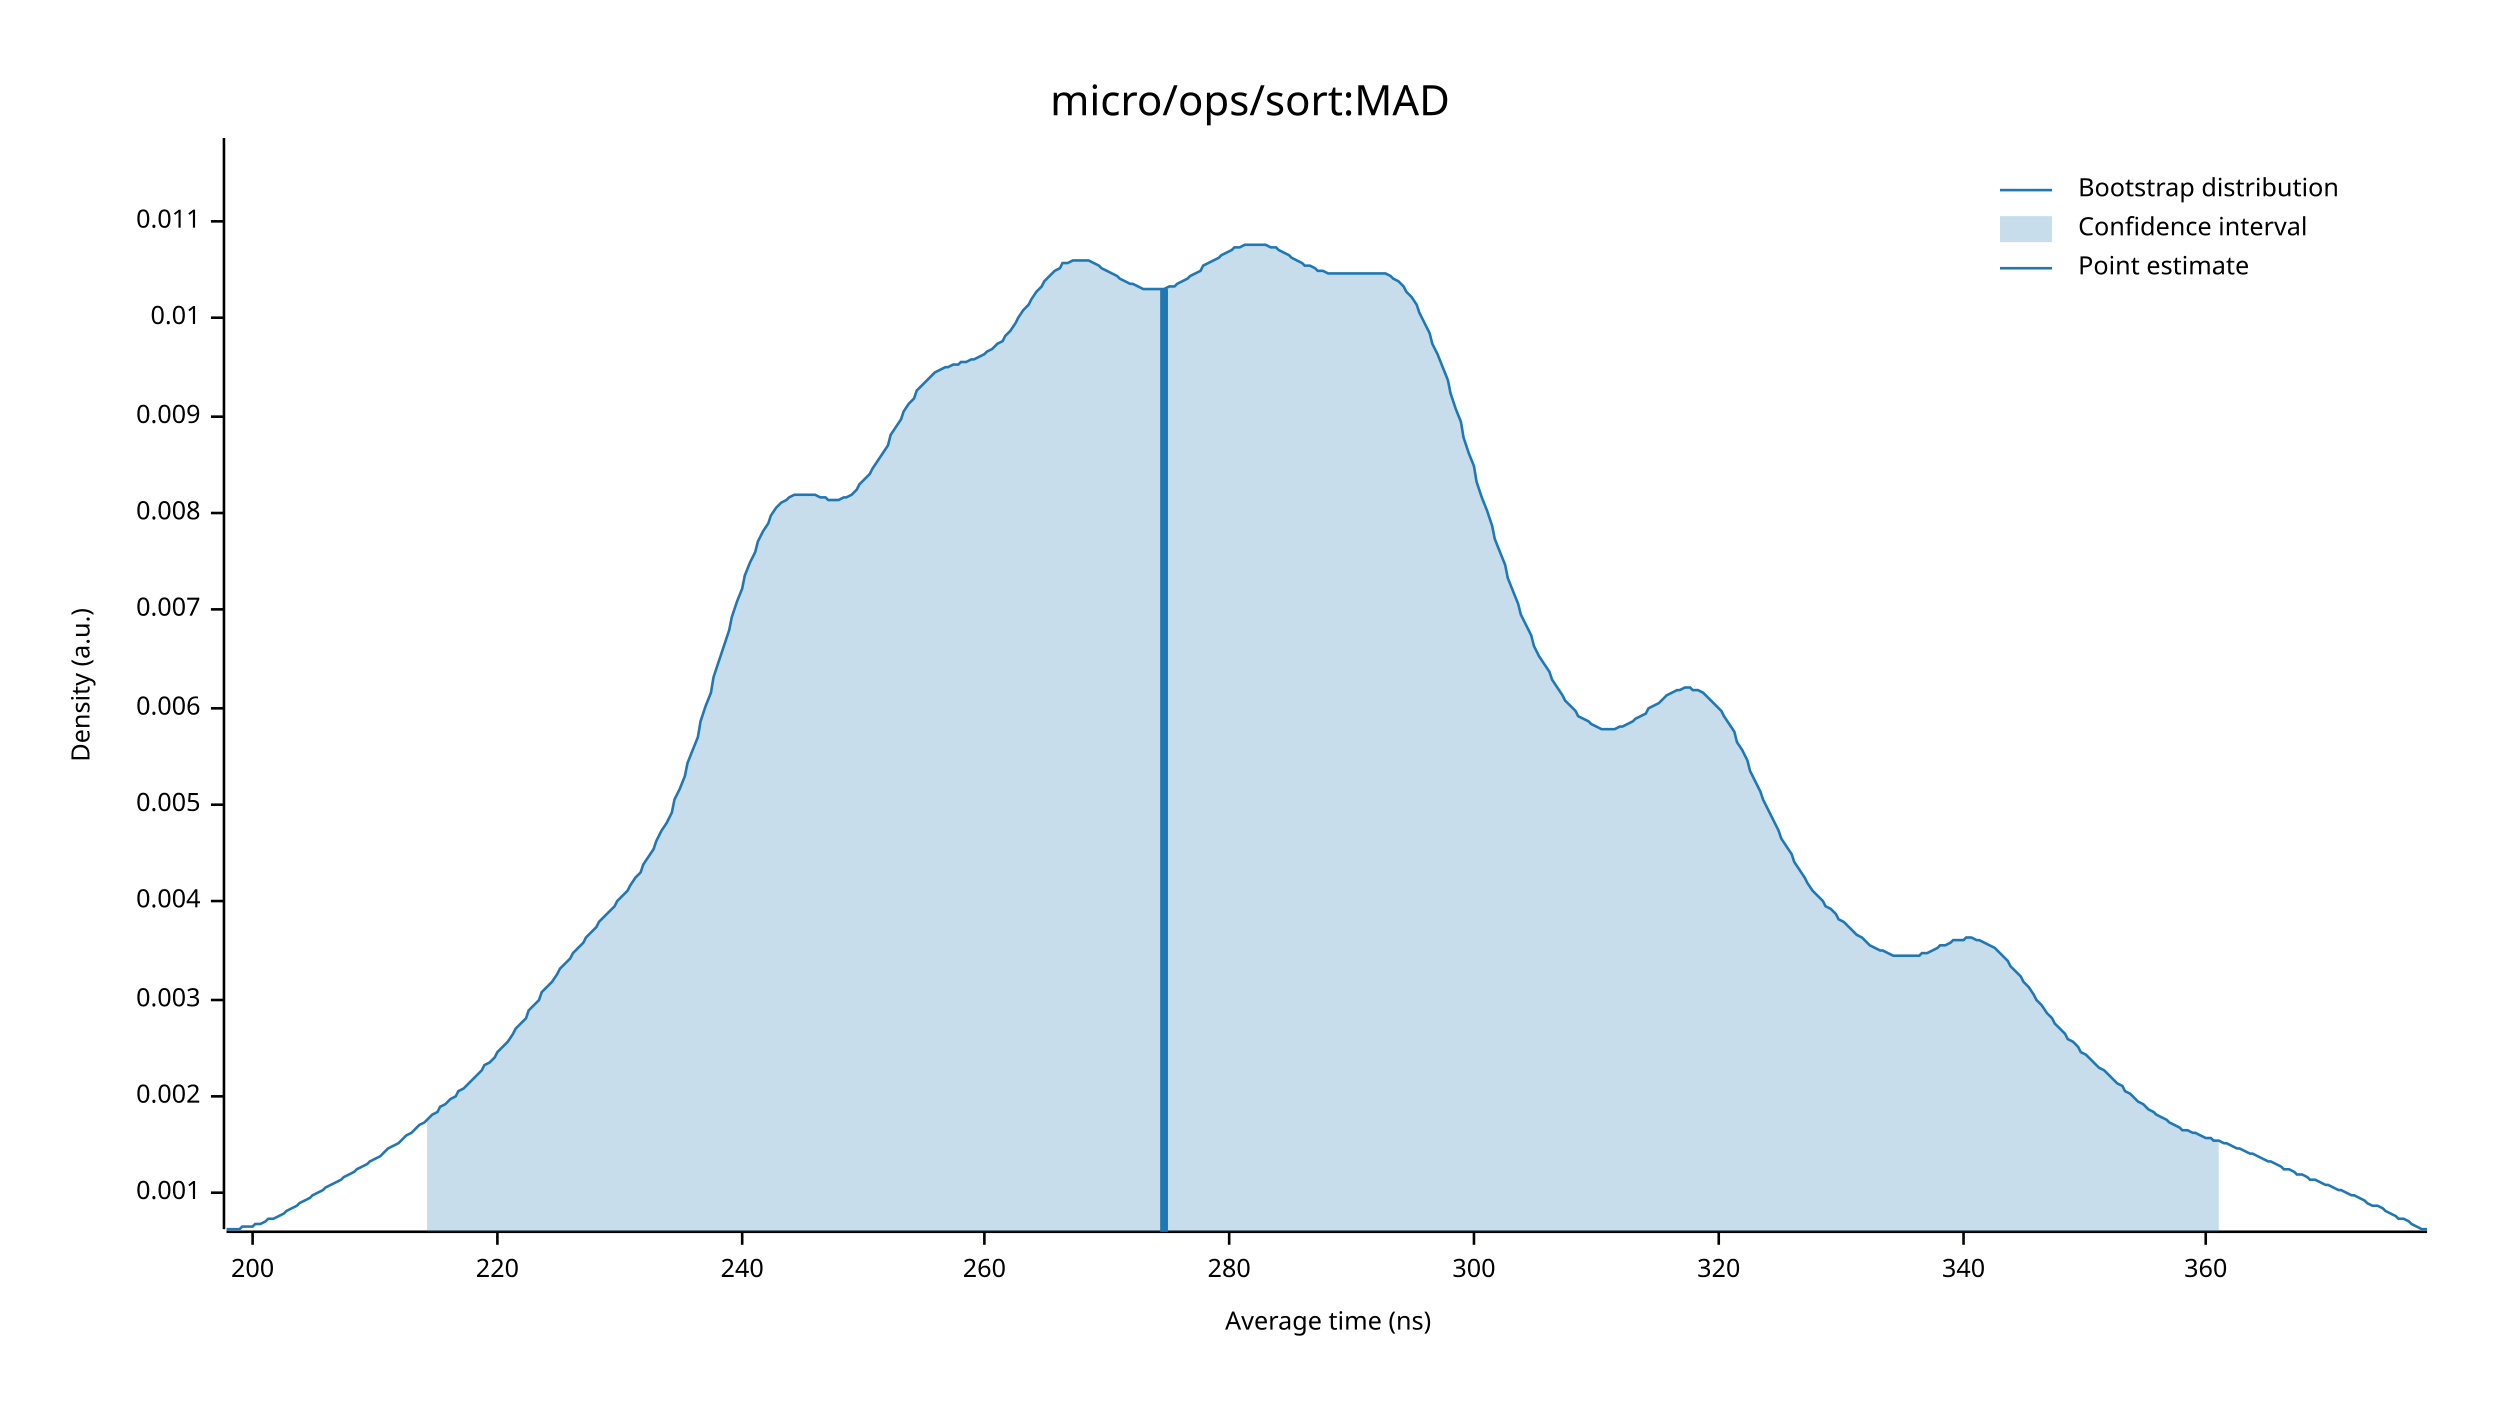
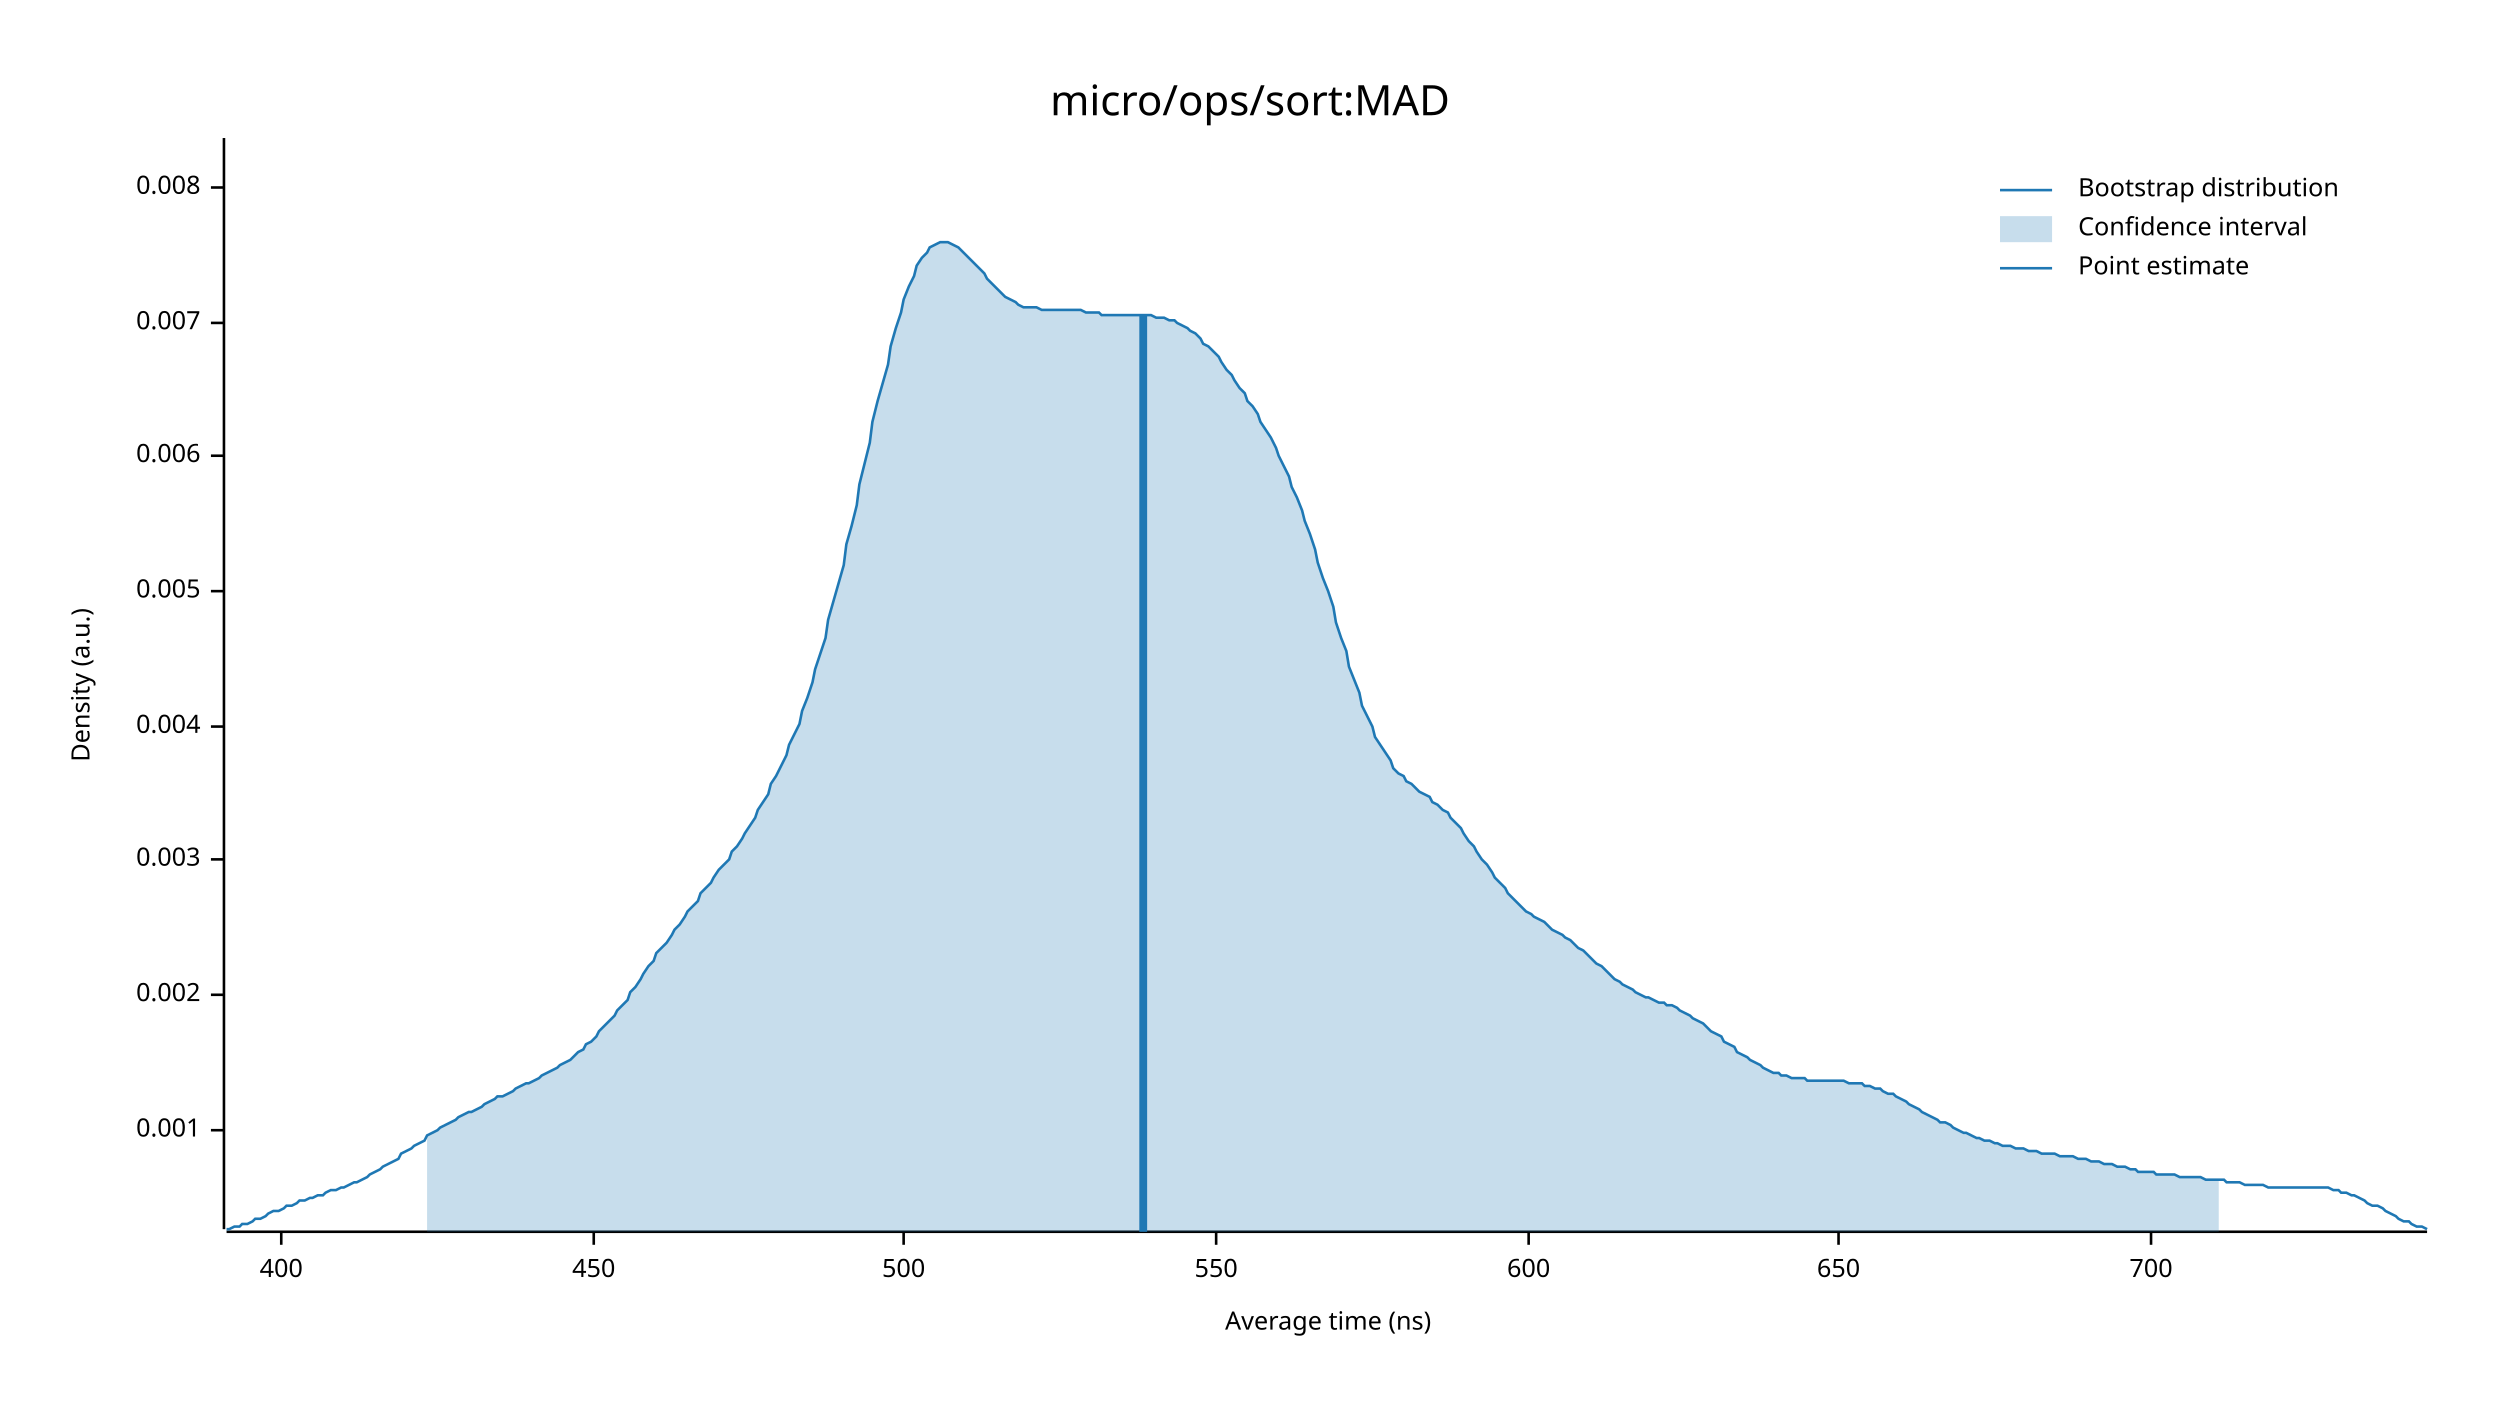
<svg xmlns="http://www.w3.org/2000/svg" width="960" height="540" viewBox="0 0 960 540">
  <text x="480" y="32" dy="0.76em" text-anchor="middle" font-family="sans-serif" font-size="16.129" opacity="1" fill="#000000">
micro/ops/sort:MAD
</text>
  <text x="27" y="263" dy="0.76em" text-anchor="middle" font-family="sans-serif" font-size="9.677" opacity="1" fill="#000000" transform="rotate(270, 27, 263)">
Density (a.u.)
</text>
  <text x="510" y="513" dy="-0.5ex" text-anchor="middle" font-family="sans-serif" font-size="9.677" opacity="1" fill="#000000">
Average time (ns)
</text>
  <polyline fill="none" opacity="1" stroke="#000000" stroke-width="1" points="86,53 86,472 " />
-   <text x="77" y="458" dy="0.5ex" text-anchor="end" font-family="sans-serif" font-size="9.677" opacity="1" fill="#000000">
+   <text x="77" y="434" dy="0.5ex" text-anchor="end" font-family="sans-serif" font-size="9.677" opacity="1" fill="#000000">
0.001
</text>
-   <polyline fill="none" opacity="1" stroke="#000000" stroke-width="1" points="81,458 86,458 " />
-   <text x="77" y="421" dy="0.5ex" text-anchor="end" font-family="sans-serif" font-size="9.677" opacity="1" fill="#000000">
+   <polyline fill="none" opacity="1" stroke="#000000" stroke-width="1" points="81,434 86,434 " />
+   <text x="77" y="382" dy="0.5ex" text-anchor="end" font-family="sans-serif" font-size="9.677" opacity="1" fill="#000000">
0.002
</text>
-   <polyline fill="none" opacity="1" stroke="#000000" stroke-width="1" points="81,421 86,421 " />
-   <text x="77" y="384" dy="0.5ex" text-anchor="end" font-family="sans-serif" font-size="9.677" opacity="1" fill="#000000">
+   <polyline fill="none" opacity="1" stroke="#000000" stroke-width="1" points="81,382 86,382 " />
+   <text x="77" y="330" dy="0.5ex" text-anchor="end" font-family="sans-serif" font-size="9.677" opacity="1" fill="#000000">
0.003
</text>
-   <polyline fill="none" opacity="1" stroke="#000000" stroke-width="1" points="81,384 86,384 " />
-   <text x="77" y="346" dy="0.5ex" text-anchor="end" font-family="sans-serif" font-size="9.677" opacity="1" fill="#000000">
+   <polyline fill="none" opacity="1" stroke="#000000" stroke-width="1" points="81,330 86,330 " />
+   <text x="77" y="279" dy="0.5ex" text-anchor="end" font-family="sans-serif" font-size="9.677" opacity="1" fill="#000000">
0.004
</text>
-   <polyline fill="none" opacity="1" stroke="#000000" stroke-width="1" points="81,346 86,346 " />
-   <text x="77" y="309" dy="0.5ex" text-anchor="end" font-family="sans-serif" font-size="9.677" opacity="1" fill="#000000">
+   <polyline fill="none" opacity="1" stroke="#000000" stroke-width="1" points="81,279 86,279 " />
+   <text x="77" y="227" dy="0.5ex" text-anchor="end" font-family="sans-serif" font-size="9.677" opacity="1" fill="#000000">
0.005
</text>
-   <polyline fill="none" opacity="1" stroke="#000000" stroke-width="1" points="81,309 86,309 " />
-   <text x="77" y="272" dy="0.5ex" text-anchor="end" font-family="sans-serif" font-size="9.677" opacity="1" fill="#000000">
+   <polyline fill="none" opacity="1" stroke="#000000" stroke-width="1" points="81,227 86,227 " />
+   <text x="77" y="175" dy="0.5ex" text-anchor="end" font-family="sans-serif" font-size="9.677" opacity="1" fill="#000000">
0.006
</text>
-   <polyline fill="none" opacity="1" stroke="#000000" stroke-width="1" points="81,272 86,272 " />
-   <text x="77" y="234" dy="0.5ex" text-anchor="end" font-family="sans-serif" font-size="9.677" opacity="1" fill="#000000">
+   <polyline fill="none" opacity="1" stroke="#000000" stroke-width="1" points="81,175 86,175 " />
+   <text x="77" y="124" dy="0.5ex" text-anchor="end" font-family="sans-serif" font-size="9.677" opacity="1" fill="#000000">
0.007
</text>
-   <polyline fill="none" opacity="1" stroke="#000000" stroke-width="1" points="81,234 86,234 " />
-   <text x="77" y="197" dy="0.5ex" text-anchor="end" font-family="sans-serif" font-size="9.677" opacity="1" fill="#000000">
+   <polyline fill="none" opacity="1" stroke="#000000" stroke-width="1" points="81,124 86,124 " />
+   <text x="77" y="72" dy="0.5ex" text-anchor="end" font-family="sans-serif" font-size="9.677" opacity="1" fill="#000000">
0.008
</text>
-   <polyline fill="none" opacity="1" stroke="#000000" stroke-width="1" points="81,197 86,197 " />
-   <text x="77" y="160" dy="0.5ex" text-anchor="end" font-family="sans-serif" font-size="9.677" opacity="1" fill="#000000">
- 0.009
+   <polyline fill="none" opacity="1" stroke="#000000" stroke-width="1" points="81,72 86,72 " />
+   <polyline fill="none" opacity="1" stroke="#000000" stroke-width="1" points="87,473 932,473 " />
+   <text x="108" y="483" dy="0.76em" text-anchor="middle" font-family="sans-serif" font-size="9.677" opacity="1" fill="#000000">
+ 400
</text>
-   <polyline fill="none" opacity="1" stroke="#000000" stroke-width="1" points="81,160 86,160 " />
-   <text x="77" y="122" dy="0.5ex" text-anchor="end" font-family="sans-serif" font-size="9.677" opacity="1" fill="#000000">
- 0.01
+   <polyline fill="none" opacity="1" stroke="#000000" stroke-width="1" points="108,473 108,478 " />
+   <text x="228" y="483" dy="0.76em" text-anchor="middle" font-family="sans-serif" font-size="9.677" opacity="1" fill="#000000">
+ 450
</text>
-   <polyline fill="none" opacity="1" stroke="#000000" stroke-width="1" points="81,122 86,122 " />
-   <text x="77" y="85" dy="0.5ex" text-anchor="end" font-family="sans-serif" font-size="9.677" opacity="1" fill="#000000">
- 0.011
+   <polyline fill="none" opacity="1" stroke="#000000" stroke-width="1" points="228,473 228,478 " />
+   <text x="347" y="483" dy="0.76em" text-anchor="middle" font-family="sans-serif" font-size="9.677" opacity="1" fill="#000000">
+ 500
</text>
-   <polyline fill="none" opacity="1" stroke="#000000" stroke-width="1" points="81,85 86,85 " />
-   <polyline fill="none" opacity="1" stroke="#000000" stroke-width="1" points="87,473 932,473 " />
-   <text x="97" y="483" dy="0.76em" text-anchor="middle" font-family="sans-serif" font-size="9.677" opacity="1" fill="#000000">
- 200
+   <polyline fill="none" opacity="1" stroke="#000000" stroke-width="1" points="347,473 347,478 " />
+   <text x="467" y="483" dy="0.76em" text-anchor="middle" font-family="sans-serif" font-size="9.677" opacity="1" fill="#000000">
+ 550
</text>
-   <polyline fill="none" opacity="1" stroke="#000000" stroke-width="1" points="97,473 97,478 " />
-   <text x="191" y="483" dy="0.76em" text-anchor="middle" font-family="sans-serif" font-size="9.677" opacity="1" fill="#000000">
- 220
+   <polyline fill="none" opacity="1" stroke="#000000" stroke-width="1" points="467,473 467,478 " />
+   <text x="587" y="483" dy="0.76em" text-anchor="middle" font-family="sans-serif" font-size="9.677" opacity="1" fill="#000000">
+ 600
</text>
-   <polyline fill="none" opacity="1" stroke="#000000" stroke-width="1" points="191,473 191,478 " />
-   <text x="285" y="483" dy="0.76em" text-anchor="middle" font-family="sans-serif" font-size="9.677" opacity="1" fill="#000000">
- 240
+   <polyline fill="none" opacity="1" stroke="#000000" stroke-width="1" points="587,473 587,478 " />
+   <text x="706" y="483" dy="0.76em" text-anchor="middle" font-family="sans-serif" font-size="9.677" opacity="1" fill="#000000">
+ 650
</text>
-   <polyline fill="none" opacity="1" stroke="#000000" stroke-width="1" points="285,473 285,478 " />
-   <text x="378" y="483" dy="0.76em" text-anchor="middle" font-family="sans-serif" font-size="9.677" opacity="1" fill="#000000">
- 260
+   <polyline fill="none" opacity="1" stroke="#000000" stroke-width="1" points="706,473 706,478 " />
+   <text x="826" y="483" dy="0.76em" text-anchor="middle" font-family="sans-serif" font-size="9.677" opacity="1" fill="#000000">
+ 700
</text>
-   <polyline fill="none" opacity="1" stroke="#000000" stroke-width="1" points="378,473 378,478 " />
-   <text x="472" y="483" dy="0.76em" text-anchor="middle" font-family="sans-serif" font-size="9.677" opacity="1" fill="#000000">
- 280
- </text>
-   <polyline fill="none" opacity="1" stroke="#000000" stroke-width="1" points="472,473 472,478 " />
-   <text x="566" y="483" dy="0.76em" text-anchor="middle" font-family="sans-serif" font-size="9.677" opacity="1" fill="#000000">
- 300
- </text>
-   <polyline fill="none" opacity="1" stroke="#000000" stroke-width="1" points="566,473 566,478 " />
-   <text x="660" y="483" dy="0.76em" text-anchor="middle" font-family="sans-serif" font-size="9.677" opacity="1" fill="#000000">
- 320
- </text>
-   <polyline fill="none" opacity="1" stroke="#000000" stroke-width="1" points="660,473 660,478 " />
-   <text x="754" y="483" dy="0.76em" text-anchor="middle" font-family="sans-serif" font-size="9.677" opacity="1" fill="#000000">
- 340
- </text>
-   <polyline fill="none" opacity="1" stroke="#000000" stroke-width="1" points="754,473 754,478 " />
-   <text x="847" y="483" dy="0.76em" text-anchor="middle" font-family="sans-serif" font-size="9.677" opacity="1" fill="#000000">
- 360
- </text>
-   <polyline fill="none" opacity="1" stroke="#000000" stroke-width="1" points="847,473 847,478 " />
-   <polyline fill="none" opacity="1" stroke="#1F78B4" stroke-width="1" points="87,472 88,472 90,472 92,472 93,471 95,471 97,471 98,470 100,470 102,469 103,468 105,468 107,467 109,466 110,465 112,464 114,463 115,462 117,461 119,460 120,459 122,458 124,457 125,456 127,455 129,454 131,453 132,452 134,451 136,450 137,449 139,448 141,447 142,446 144,445 146,444 147,443 149,441 151,440 153,439 154,438 156,436 158,435 159,434 161,432 163,431 164,430 166,428 168,427 169,425 171,424 173,422 175,421 176,419 178,418 180,416 181,415 183,413 185,411 186,409 188,408 190,406 191,404 193,402 195,400 197,397 198,395 200,393 202,391 203,388 205,386 207,384 208,381 210,379 212,377 214,374 215,372 217,370 219,368 220,366 222,364 224,362 225,360 227,358 229,356 230,354 232,352 234,350 236,348 237,346 239,344 241,342 242,340 244,337 246,335 247,332 249,329 251,326 252,323 254,319 256,316 258,312 259,307 261,303 263,298 264,293 266,288 268,283 269,277 271,271 273,266 274,260 276,254 278,248 280,242 281,237 283,231 285,226 286,221 288,216 290,212 291,208 293,204 295,201 296,198 298,195 300,193 302,192 303,191 305,190 307,190 308,190 310,190 312,190 313,190 315,191 317,191 318,192 320,192 322,192 324,191 325,191 327,190 329,188 330,186 332,184 334,182 335,180 337,177 339,174 341,171 342,167 344,164 346,161 347,158 349,155 351,153 352,150 354,148 356,146 357,145 359,143 361,142 363,141 364,141 366,140 368,140 369,139 371,139 373,138 374,138 376,137 378,136 379,135 381,134 383,132 385,131 386,129 388,127 390,124 391,122 393,119 395,117 396,115 398,112 400,110 401,108 403,106 405,104 407,103 408,101 410,101 412,100 413,100 415,100 417,100 418,100 420,101 422,102 423,103 425,104 427,105 429,106 430,107 432,108 434,109 435,109 437,110 439,111 440,111 442,111 444,111 445,111 447,111 449,110 451,110 452,109 454,108 456,107 457,106 459,105 461,104 462,102 464,101 466,100 468,99 469,98 471,97 473,96 474,95 476,95 478,94 479,94 481,94 483,94 484,94 486,94 488,95 490,95 491,96 493,97 495,98 496,99 498,100 500,101 501,102 503,102 505,103 506,104 508,104 510,105 512,105 513,105 515,105 517,105 518,105 520,105 522,105 523,105 525,105 527,105 528,105 530,105 532,105 534,106 535,107 537,108 539,110 540,112 542,114 544,117 545,120 547,124 549,128 550,132 552,136 554,141 556,146 557,151 559,157 561,162 562,168 564,174 566,179 567,185 569,191 571,196 573,202 574,207 576,212 578,217 579,222 581,227 583,232 584,236 586,240 588,244 589,248 591,252 593,255 595,258 596,261 598,264 600,267 601,269 603,271 605,273 606,275 608,276 610,277 611,278 613,279 615,280 617,280 618,280 620,280 622,279 623,279 625,278 627,277 628,276 630,275 632,274 633,272 635,271 637,270 639,268 640,267 642,266 644,265 645,265 647,264 649,264 650,265 652,265 654,266 655,267 657,269 659,271 661,273 662,275 664,278 666,281 667,285 669,288 671,292 672,296 674,300 676,304 677,307 679,311 681,315 683,319 684,322 686,325 688,328 689,331 691,334 693,337 694,339 696,342 698,344 700,346 701,348 703,349 705,351 706,353 708,354 710,356 711,357 713,359 715,360 716,361 718,363 720,364 722,365 723,365 725,366 727,367 728,367 730,367 732,367 733,367 735,367 737,367 738,366 740,366 742,365 744,364 745,363 747,363 749,362 750,361 752,361 754,361 755,360 757,360 759,361 760,361 762,362 764,363 766,364 767,365 769,367 771,369 772,371 774,373 776,375 777,377 779,379 781,382 782,384 784,386 786,389 788,391 789,393 791,395 793,397 794,399 796,400 798,402 799,404 801,405 803,407 804,408 806,410 808,411 810,413 811,414 813,416 815,417 816,419 818,420 820,422 821,423 823,424 825,426 827,427 828,428 830,429 832,430 833,431 835,432 837,433 838,434 840,434 842,435 843,435 845,436 847,437 849,437 850,438 852,438 854,439 855,439 857,440 859,441 860,441 862,442 864,443 865,443 867,444 869,445 871,446 872,446 874,447 876,448 877,449 879,449 881,450 882,451 884,451 886,452 887,453 889,453 891,454 893,455 894,455 896,456 898,457 899,457 901,458 903,459 904,459 906,460 908,461 909,462 911,463 913,463 915,464 916,465 918,466 920,467 921,468 923,468 925,469 926,470 928,471 930,472 932,472 " />
-   <polygon opacity="0.25" fill="#1F78B4" points="164,430 166,428 168,427 169,425 171,424 173,422 175,421 176,419 178,418 180,416 181,415 183,413 185,411 186,409 188,408 190,406 191,404 193,402 195,400 197,397 198,395 200,393 202,391 203,388 205,386 207,384 208,381 210,379 212,377 214,374 215,372 217,370 219,368 220,366 222,364 224,362 225,360 227,358 229,356 230,354 232,352 234,350 236,348 237,346 239,344 241,342 242,340 244,337 246,335 247,332 249,329 251,326 252,323 254,319 256,316 258,312 259,307 261,303 263,298 264,293 266,288 268,283 269,277 271,271 273,266 274,260 276,254 278,248 280,242 281,237 283,231 285,226 286,221 288,216 290,212 291,208 293,204 295,201 296,198 298,195 300,193 302,192 303,191 305,190 307,190 308,190 310,190 312,190 313,190 315,191 317,191 318,192 320,192 322,192 324,191 325,191 327,190 329,188 330,186 332,184 334,182 335,180 337,177 339,174 341,171 342,167 344,164 346,161 347,158 349,155 351,153 352,150 354,148 356,146 357,145 359,143 361,142 363,141 364,141 366,140 368,140 369,139 371,139 373,138 374,138 376,137 378,136 379,135 381,134 383,132 385,131 386,129 388,127 390,124 391,122 393,119 395,117 396,115 398,112 400,110 401,108 403,106 405,104 407,103 408,101 410,101 412,100 413,100 415,100 417,100 418,100 420,101 422,102 423,103 425,104 427,105 429,106 430,107 432,108 434,109 435,109 437,110 439,111 440,111 442,111 444,111 445,111 447,111 449,110 451,110 452,109 454,108 456,107 457,106 459,105 461,104 462,102 464,101 466,100 468,99 469,98 471,97 473,96 474,95 476,95 478,94 479,94 481,94 483,94 484,94 486,94 488,95 490,95 491,96 493,97 495,98 496,99 498,100 500,101 501,102 503,102 505,103 506,104 508,104 510,105 512,105 513,105 515,105 517,105 518,105 520,105 522,105 523,105 525,105 527,105 528,105 530,105 532,105 534,106 535,107 537,108 539,110 540,112 542,114 544,117 545,120 547,124 549,128 550,132 552,136 554,141 556,146 557,151 559,157 561,162 562,168 564,174 566,179 567,185 569,191 571,196 573,202 574,207 576,212 578,217 579,222 581,227 583,232 584,236 586,240 588,244 589,248 591,252 593,255 595,258 596,261 598,264 600,267 601,269 603,271 605,273 606,275 608,276 610,277 611,278 613,279 615,280 617,280 618,280 620,280 622,279 623,279 625,278 627,277 628,276 630,275 632,274 633,272 635,271 637,270 639,268 640,267 642,266 644,265 645,265 647,264 649,264 650,265 652,265 654,266 655,267 657,269 659,271 661,273 662,275 664,278 666,281 667,285 669,288 671,292 672,296 674,300 676,304 677,307 679,311 681,315 683,319 684,322 686,325 688,328 689,331 691,334 693,337 694,339 696,342 698,344 700,346 701,348 703,349 705,351 706,353 708,354 710,356 711,357 713,359 715,360 716,361 718,363 720,364 722,365 723,365 725,366 727,367 728,367 730,367 732,367 733,367 735,367 737,367 738,366 740,366 742,365 744,364 745,363 747,363 749,362 750,361 752,361 754,361 755,360 757,360 759,361 760,361 762,362 764,363 766,364 767,365 769,367 771,369 772,371 774,373 776,375 777,377 779,379 781,382 782,384 784,386 786,389 788,391 789,393 791,395 793,397 794,399 796,400 798,402 799,404 801,405 803,407 804,408 806,410 808,411 810,413 811,414 813,416 815,417 816,419 818,420 820,422 821,423 823,424 825,426 827,427 828,428 830,429 832,430 833,431 835,432 837,433 838,434 840,434 842,435 843,435 845,436 847,437 849,437 850,438 852,438 852,473 164,473 " />
-   <polyline fill="none" opacity="1" stroke="#1F78B4" stroke-width="3" points="447,473 447,111 " />
+   <polyline fill="none" opacity="1" stroke="#000000" stroke-width="1" points="826,473 826,478 " />
+   <polyline fill="none" opacity="1" stroke="#1F78B4" stroke-width="1" points="87,472 88,472 90,471 92,471 93,470 95,470 97,469 98,468 100,468 102,467 103,466 105,465 107,465 109,464 110,463 112,463 114,462 115,461 117,461 119,460 120,460 122,459 124,459 125,458 127,457 129,457 131,456 132,456 134,455 136,454 137,454 139,453 141,452 142,451 144,450 146,449 147,448 149,447 151,446 153,445 154,443 156,442 158,441 159,440 161,439 163,438 164,436 166,435 168,434 169,433 171,432 173,431 175,430 176,429 178,428 180,427 181,427 183,426 185,425 186,424 188,423 190,422 191,421 193,421 195,420 197,419 198,418 200,417 202,416 203,416 205,415 207,414 208,413 210,412 212,411 214,410 215,409 217,408 219,407 220,406 222,404 224,403 225,401 227,400 229,398 230,396 232,394 234,392 236,390 237,388 239,386 241,384 242,381 244,379 246,376 247,374 249,371 251,369 252,366 254,364 256,362 258,359 259,357 261,355 263,352 264,350 266,348 268,346 269,343 271,341 273,339 274,337 276,334 278,332 280,330 281,327 283,325 285,322 286,320 288,317 290,314 291,311 293,308 295,305 296,301 298,298 300,294 302,290 303,286 305,282 307,278 308,273 310,268 312,262 313,257 315,251 317,245 318,238 320,231 322,224 324,217 325,209 327,202 329,194 330,186 332,178 334,170 335,162 337,154 339,147 341,140 342,133 344,126 346,120 347,115 349,110 351,106 352,102 354,99 356,97 357,95 359,94 361,93 363,93 364,93 366,94 368,95 369,96 371,98 373,100 374,101 376,103 378,105 379,107 381,109 383,111 385,113 386,114 388,115 390,116 391,117 393,118 395,118 396,118 398,118 400,119 401,119 403,119 405,119 407,119 408,119 410,119 412,119 413,119 415,119 417,120 418,120 420,120 422,120 423,121 425,121 427,121 429,121 430,121 432,121 434,121 435,121 437,121 439,121 440,121 442,121 444,122 445,122 447,122 449,123 451,123 452,124 454,125 456,126 457,127 459,128 461,130 462,132 464,133 466,135 468,137 469,139 471,142 473,144 474,146 476,149 478,151 479,154 481,156 483,159 484,162 486,165 488,168 490,172 491,175 493,179 495,183 496,187 498,191 500,196 501,200 503,205 505,211 506,216 508,222 510,227 512,233 513,239 515,245 517,250 518,256 520,261 522,266 523,271 525,275 527,279 528,283 530,286 532,289 534,292 535,295 537,297 539,298 540,300 542,301 544,303 545,304 547,305 549,306 550,308 552,309 554,311 556,312 557,314 559,316 561,318 562,320 564,323 566,325 567,327 569,330 571,332 573,335 574,337 576,339 578,341 579,343 581,345 583,347 584,348 586,350 588,351 589,352 591,353 593,354 595,356 596,357 598,358 600,359 601,360 603,361 605,363 606,364 608,365 610,367 611,368 613,370 615,371 617,373 618,374 620,376 622,377 623,378 625,379 627,380 628,381 630,382 632,383 633,383 635,384 637,385 639,385 640,386 642,386 644,387 645,388 647,389 649,390 650,391 652,392 654,393 655,394 657,396 659,397 661,398 662,400 664,401 666,402 667,404 669,405 671,406 672,407 674,408 676,409 677,410 679,411 681,412 683,412 684,413 686,413 688,414 689,414 691,414 693,414 694,415 696,415 698,415 700,415 701,415 703,415 705,415 706,415 708,415 710,416 711,416 713,416 715,416 716,417 718,417 720,418 722,418 723,419 725,420 727,420 728,421 730,422 732,423 733,424 735,425 737,426 738,427 740,428 742,429 744,430 745,431 747,431 749,432 750,433 752,434 754,435 755,435 757,436 759,437 760,437 762,438 764,438 766,439 767,439 769,440 771,440 772,440 774,441 776,441 777,441 779,442 781,442 782,442 784,443 786,443 788,443 789,443 791,444 793,444 794,444 796,444 798,445 799,445 801,445 803,446 804,446 806,446 808,447 810,447 811,447 813,448 815,448 816,448 818,449 820,449 821,450 823,450 825,450 827,450 828,451 830,451 832,451 833,451 835,451 837,452 838,452 840,452 842,452 843,452 845,452 847,453 849,453 850,453 852,453 854,453 855,454 857,454 859,454 860,454 862,455 864,455 865,455 867,455 869,455 871,456 872,456 874,456 876,456 877,456 879,456 881,456 882,456 884,456 886,456 887,456 889,456 891,456 893,456 894,456 896,457 898,457 899,458 901,458 903,459 904,459 906,460 908,461 909,462 911,463 913,463 915,464 916,465 918,466 920,467 921,468 923,469 925,469 926,470 928,471 930,471 932,472 " />
+   <polygon opacity="0.25" fill="#1F78B4" points="164,436 166,435 168,434 169,433 171,432 173,431 175,430 176,429 178,428 180,427 181,427 183,426 185,425 186,424 188,423 190,422 191,421 193,421 195,420 197,419 198,418 200,417 202,416 203,416 205,415 207,414 208,413 210,412 212,411 214,410 215,409 217,408 219,407 220,406 222,404 224,403 225,401 227,400 229,398 230,396 232,394 234,392 236,390 237,388 239,386 241,384 242,381 244,379 246,376 247,374 249,371 251,369 252,366 254,364 256,362 258,359 259,357 261,355 263,352 264,350 266,348 268,346 269,343 271,341 273,339 274,337 276,334 278,332 280,330 281,327 283,325 285,322 286,320 288,317 290,314 291,311 293,308 295,305 296,301 298,298 300,294 302,290 303,286 305,282 307,278 308,273 310,268 312,262 313,257 315,251 317,245 318,238 320,231 322,224 324,217 325,209 327,202 329,194 330,186 332,178 334,170 335,162 337,154 339,147 341,140 342,133 344,126 346,120 347,115 349,110 351,106 352,102 354,99 356,97 357,95 359,94 361,93 363,93 364,93 366,94 368,95 369,96 371,98 373,100 374,101 376,103 378,105 379,107 381,109 383,111 385,113 386,114 388,115 390,116 391,117 393,118 395,118 396,118 398,118 400,119 401,119 403,119 405,119 407,119 408,119 410,119 412,119 413,119 415,119 417,120 418,120 420,120 422,120 423,121 425,121 427,121 429,121 430,121 432,121 434,121 435,121 437,121 439,121 440,121 442,121 444,122 445,122 447,122 449,123 451,123 452,124 454,125 456,126 457,127 459,128 461,130 462,132 464,133 466,135 468,137 469,139 471,142 473,144 474,146 476,149 478,151 479,154 481,156 483,159 484,162 486,165 488,168 490,172 491,175 493,179 495,183 496,187 498,191 500,196 501,200 503,205 505,211 506,216 508,222 510,227 512,233 513,239 515,245 517,250 518,256 520,261 522,266 523,271 525,275 527,279 528,283 530,286 532,289 534,292 535,295 537,297 539,298 540,300 542,301 544,303 545,304 547,305 549,306 550,308 552,309 554,311 556,312 557,314 559,316 561,318 562,320 564,323 566,325 567,327 569,330 571,332 573,335 574,337 576,339 578,341 579,343 581,345 583,347 584,348 586,350 588,351 589,352 591,353 593,354 595,356 596,357 598,358 600,359 601,360 603,361 605,363 606,364 608,365 610,367 611,368 613,370 615,371 617,373 618,374 620,376 622,377 623,378 625,379 627,380 628,381 630,382 632,383 633,383 635,384 637,385 639,385 640,386 642,386 644,387 645,388 647,389 649,390 650,391 652,392 654,393 655,394 657,396 659,397 661,398 662,400 664,401 666,402 667,404 669,405 671,406 672,407 674,408 676,409 677,410 679,411 681,412 683,412 684,413 686,413 688,414 689,414 691,414 693,414 694,415 696,415 698,415 700,415 701,415 703,415 705,415 706,415 708,415 710,416 711,416 713,416 715,416 716,417 718,417 720,418 722,418 723,419 725,420 727,420 728,421 730,422 732,423 733,424 735,425 737,426 738,427 740,428 742,429 744,430 745,431 747,431 749,432 750,433 752,434 754,435 755,435 757,436 759,437 760,437 762,438 764,438 766,439 767,439 769,440 771,440 772,440 774,441 776,441 777,441 779,442 781,442 782,442 784,443 786,443 788,443 789,443 791,444 793,444 794,444 796,444 798,445 799,445 801,445 803,446 804,446 806,446 808,447 810,447 811,447 813,448 815,448 816,448 818,449 820,449 821,450 823,450 825,450 827,450 828,451 830,451 832,451 833,451 835,451 837,452 838,452 840,452 842,452 843,452 845,452 847,453 849,453 850,453 852,453 852,473 164,473 " />
+   <polyline fill="none" opacity="1" stroke="#1F78B4" stroke-width="3" points="439,473 439,121 " />
  <text x="798" y="68" dy="0.76em" text-anchor="start" font-family="sans-serif" font-size="9.677" opacity="1" fill="#000000">
Bootstrap distribution
</text>
  <text x="798" y="83" dy="0.76em" text-anchor="start" font-family="sans-serif" font-size="9.677" opacity="1" fill="#000000">
Confidence interval
</text>
  <text x="798" y="98" dy="0.76em" text-anchor="start" font-family="sans-serif" font-size="9.677" opacity="1" fill="#000000">
Point estimate
</text>
  <polyline fill="none" opacity="1" stroke="#1F78B4" stroke-width="1" points="768,73 788,73 " />
  <rect x="768" y="83" width="20" height="10" opacity="0.25" fill="#1F78B4" stroke="none" />
  <polyline fill="none" opacity="1" stroke="#1F78B4" stroke-width="1" points="768,103 788,103 " />
</svg>
